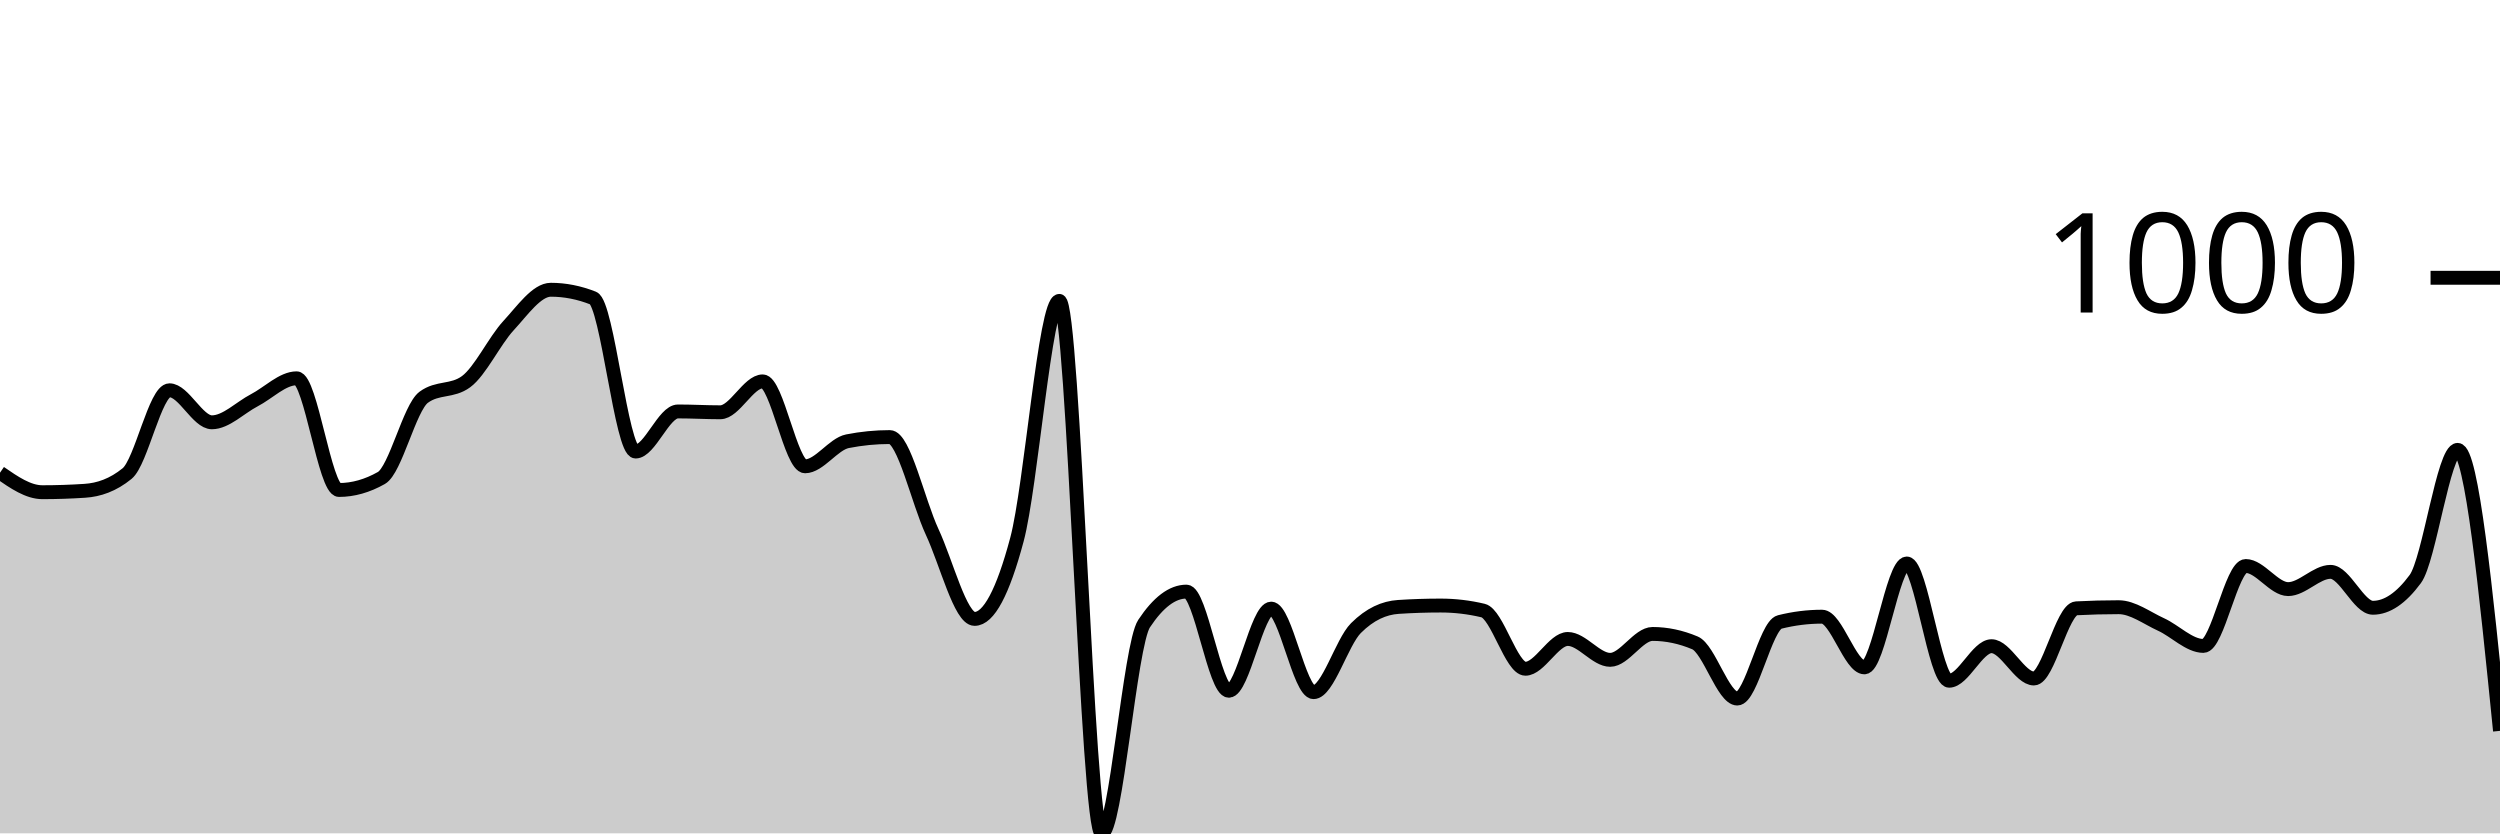
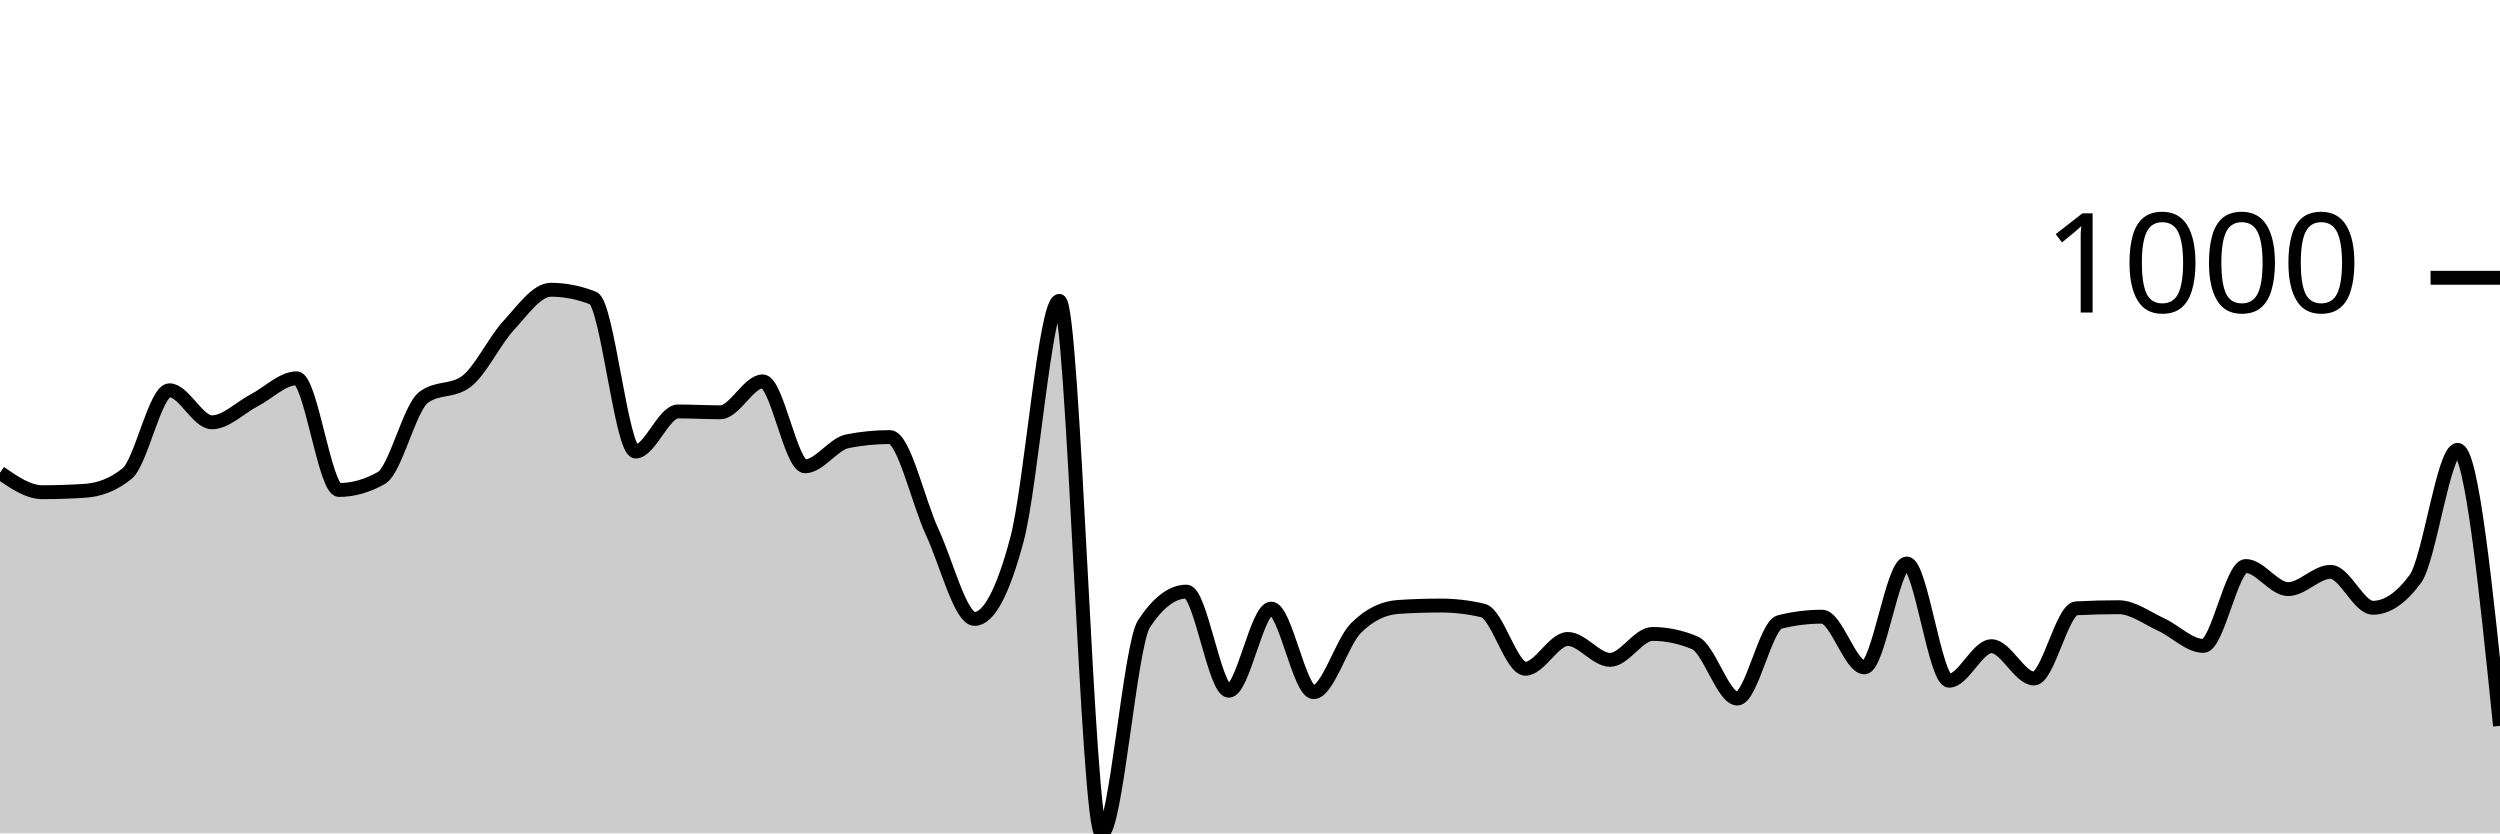
<svg xmlns="http://www.w3.org/2000/svg" viewBox="0 0 180 60">
  <g transform="translate(0,20)">
-     <path class="area" fill="rgba(0, 0, 0, 0.2)" d="M0,14.035C1.017,14.737,2.034,15.439,3.051,15.439C4.068,15.439,5.085,15.405,6.102,15.338C7.119,15.272,8.136,14.924,9.153,14.095C10.169,13.266,11.186,8.1,12.203,8.1C13.22,8.1,14.237,10.406,15.254,10.406C16.271,10.406,17.288,9.35,18.305,8.822C19.322,8.294,20.339,7.238,21.356,7.238C22.373,7.238,23.39,15.278,24.407,15.278C25.424,15.278,26.441,14.991,27.458,14.416C28.475,13.841,29.492,9.35,30.508,8.602C31.525,7.853,32.542,8.227,33.559,7.479C34.576,6.73,35.593,4.551,36.61,3.449C37.627,2.346,38.644,0.862,39.661,0.862C40.678,0.862,41.695,1.063,42.712,1.464C43.729,1.865,44.746,12.511,45.763,12.511C46.78,12.511,47.797,9.624,48.814,9.624C49.831,9.624,50.847,9.684,51.864,9.684C52.881,9.684,53.898,7.459,54.915,7.459C55.932,7.459,56.949,13.574,57.966,13.574C58.983,13.574,60,11.97,61.017,11.769C62.034,11.569,63.051,11.469,64.068,11.469C65.085,11.469,66.102,16.124,67.119,18.306C68.136,20.488,69.153,24.561,70.169,24.561C71.186,24.561,72.203,22.657,73.22,18.847C74.237,15.038,75.254,1.664,76.271,1.664C77.288,1.664,78.305,40,79.322,40C80.339,40,81.356,26.439,82.373,24.902C83.39,23.365,84.407,22.596,85.424,22.596C86.441,22.596,87.458,29.734,88.475,29.734C89.492,29.734,90.508,23.82,91.525,23.82C92.542,23.82,93.559,29.835,94.576,29.835C95.593,29.835,96.61,26.239,97.627,25.223C98.644,24.207,99.661,23.766,100.678,23.699C101.695,23.632,102.712,23.599,103.729,23.599C104.746,23.599,105.763,23.719,106.78,23.96C107.797,24.201,108.814,28.15,109.831,28.15C110.847,28.15,111.864,26.005,112.881,26.005C113.898,26.005,114.915,27.509,115.932,27.509C116.949,27.509,117.966,25.644,118.983,25.644C120,25.644,121.017,25.858,122.034,26.286C123.051,26.713,124.068,30.296,125.085,30.296C126.102,30.296,127.119,25.036,128.136,24.782C129.153,24.528,130.169,24.401,131.186,24.401C132.203,24.401,133.22,28.05,134.237,28.05C135.254,28.05,136.271,20.571,137.288,20.571C138.305,20.571,139.322,29.013,140.339,29.013C141.356,29.013,142.373,26.526,143.39,26.526C144.407,26.526,145.424,28.852,146.441,28.852C147.458,28.852,148.475,23.853,149.492,23.799C150.508,23.746,151.525,23.719,152.542,23.719C153.559,23.719,154.576,24.498,155.593,24.962C156.61,25.427,157.627,26.506,158.644,26.506C159.661,26.506,160.678,20.752,161.695,20.752C162.712,20.752,163.729,22.416,164.746,22.416C165.763,22.416,166.78,21.173,167.797,21.173C168.814,21.173,169.831,23.759,170.847,23.759C171.864,23.759,172.881,23.071,173.898,21.694C174.915,20.317,175.932,12.391,176.949,12.391C177.966,12.391,178.983,22.506,180,32.622L180,40C178.983,40,177.966,40,176.949,40C175.932,40,174.915,40,173.898,40C172.881,40,171.864,40,170.847,40C169.831,40,168.814,40,167.797,40C166.78,40,165.763,40,164.746,40C163.729,40,162.712,40,161.695,40C160.678,40,159.661,40,158.644,40C157.627,40,156.61,40,155.593,40C154.576,40,153.559,40,152.542,40C151.525,40,150.508,40,149.492,40C148.475,40,147.458,40,146.441,40C145.424,40,144.407,40,143.39,40C142.373,40,141.356,40,140.339,40C139.322,40,138.305,40,137.288,40C136.271,40,135.254,40,134.237,40C133.22,40,132.203,40,131.186,40C130.169,40,129.153,40,128.136,40C127.119,40,126.102,40,125.085,40C124.068,40,123.051,40,122.034,40C121.017,40,120,40,118.983,40C117.966,40,116.949,40,115.932,40C114.915,40,113.898,40,112.881,40C111.864,40,110.847,40,109.831,40C108.814,40,107.797,40,106.78,40C105.763,40,104.746,40,103.729,40C102.712,40,101.695,40,100.678,40C99.661,40,98.644,40,97.627,40C96.61,40,95.593,40,94.576,40C93.559,40,92.542,40,91.525,40C90.508,40,89.492,40,88.475,40C87.458,40,86.441,40,85.424,40C84.407,40,83.39,40,82.373,40C81.356,40,80.339,40,79.322,40C78.305,40,77.288,40,76.271,40C75.254,40,74.237,40,73.22,40C72.203,40,71.186,40,70.169,40C69.153,40,68.136,40,67.119,40C66.102,40,65.085,40,64.068,40C63.051,40,62.034,40,61.017,40C60,40,58.983,40,57.966,40C56.949,40,55.932,40,54.915,40C53.898,40,52.881,40,51.864,40C50.847,40,49.831,40,48.814,40C47.797,40,46.78,40,45.763,40C44.746,40,43.729,40,42.712,40C41.695,40,40.678,40,39.661,40C38.644,40,37.627,40,36.61,40C35.593,40,34.576,40,33.559,40C32.542,40,31.525,40,30.508,40C29.492,40,28.475,40,27.458,40C26.441,40,25.424,40,24.407,40C23.39,40,22.373,40,21.356,40C20.339,40,19.322,40,18.305,40C17.288,40,16.271,40,15.254,40C14.237,40,13.22,40,12.203,40C11.186,40,10.169,40,9.153,40C8.136,40,7.119,40,6.102,40C5.085,40,4.068,40,3.051,40C2.034,40,1.017,40,0,40Z" />
-     <path class="line" stroke="black" fill="none" d="M0,14.035C1.017,14.737,2.034,15.439,3.051,15.439C4.068,15.439,5.085,15.405,6.102,15.338C7.119,15.272,8.136,14.924,9.153,14.095C10.169,13.266,11.186,8.1,12.203,8.1C13.22,8.1,14.237,10.406,15.254,10.406C16.271,10.406,17.288,9.35,18.305,8.822C19.322,8.294,20.339,7.238,21.356,7.238C22.373,7.238,23.39,15.278,24.407,15.278C25.424,15.278,26.441,14.991,27.458,14.416C28.475,13.841,29.492,9.35,30.508,8.602C31.525,7.853,32.542,8.227,33.559,7.479C34.576,6.73,35.593,4.551,36.61,3.449C37.627,2.346,38.644,0.862,39.661,0.862C40.678,0.862,41.695,1.063,42.712,1.464C43.729,1.865,44.746,12.511,45.763,12.511C46.78,12.511,47.797,9.624,48.814,9.624C49.831,9.624,50.847,9.684,51.864,9.684C52.881,9.684,53.898,7.459,54.915,7.459C55.932,7.459,56.949,13.574,57.966,13.574C58.983,13.574,60,11.97,61.017,11.769C62.034,11.569,63.051,11.469,64.068,11.469C65.085,11.469,66.102,16.124,67.119,18.306C68.136,20.488,69.153,24.561,70.169,24.561C71.186,24.561,72.203,22.657,73.22,18.847C74.237,15.038,75.254,1.664,76.271,1.664C77.288,1.664,78.305,40,79.322,40C80.339,40,81.356,26.439,82.373,24.902C83.39,23.365,84.407,22.596,85.424,22.596C86.441,22.596,87.458,29.734,88.475,29.734C89.492,29.734,90.508,23.82,91.525,23.82C92.542,23.82,93.559,29.835,94.576,29.835C95.593,29.835,96.61,26.239,97.627,25.223C98.644,24.207,99.661,23.766,100.678,23.699C101.695,23.632,102.712,23.599,103.729,23.599C104.746,23.599,105.763,23.719,106.78,23.96C107.797,24.201,108.814,28.15,109.831,28.15C110.847,28.15,111.864,26.005,112.881,26.005C113.898,26.005,114.915,27.509,115.932,27.509C116.949,27.509,117.966,25.644,118.983,25.644C120,25.644,121.017,25.858,122.034,26.286C123.051,26.713,124.068,30.296,125.085,30.296C126.102,30.296,127.119,25.036,128.136,24.782C129.153,24.528,130.169,24.401,131.186,24.401C132.203,24.401,133.22,28.05,134.237,28.05C135.254,28.05,136.271,20.571,137.288,20.571C138.305,20.571,139.322,29.013,140.339,29.013C141.356,29.013,142.373,26.526,143.39,26.526C144.407,26.526,145.424,28.852,146.441,28.852C147.458,28.852,148.475,23.853,149.492,23.799C150.508,23.746,151.525,23.719,152.542,23.719C153.559,23.719,154.576,24.498,155.593,24.962C156.61,25.427,157.627,26.506,158.644,26.506C159.661,26.506,160.678,20.752,161.695,20.752C162.712,20.752,163.729,22.416,164.746,22.416C165.763,22.416,166.78,21.173,167.797,21.173C168.814,21.173,169.831,23.759,170.847,23.759C171.864,23.759,172.881,23.071,173.898,21.694C174.915,20.317,175.932,12.391,176.949,12.391C177.966,12.391,178.983,22.506,180,32.622" />
+     <path class="area" fill="rgba(0, 0, 0, 0.2)" d="M0,14.035C1.017,14.737,2.034,15.439,3.051,15.439C4.068,15.439,5.085,15.405,6.102,15.338C7.119,15.272,8.136,14.924,9.153,14.095C10.169,13.266,11.186,8.1,12.203,8.1C13.22,8.1,14.237,10.406,15.254,10.406C16.271,10.406,17.288,9.35,18.305,8.822C19.322,8.294,20.339,7.238,21.356,7.238C22.373,7.238,23.39,15.278,24.407,15.278C25.424,15.278,26.441,14.991,27.458,14.416C28.475,13.841,29.492,9.35,30.508,8.602C31.525,7.853,32.542,8.227,33.559,7.479C34.576,6.73,35.593,4.551,36.61,3.449C37.627,2.346,38.644,0.862,39.661,0.862C40.678,0.862,41.695,1.063,42.712,1.464C43.729,1.865,44.746,12.511,45.763,12.511C46.78,12.511,47.797,9.624,48.814,9.624C49.831,9.624,50.847,9.684,51.864,9.684C52.881,9.684,53.898,7.459,54.915,7.459C55.932,7.459,56.949,13.574,57.966,13.574C58.983,13.574,60,11.97,61.017,11.769C62.034,11.569,63.051,11.469,64.068,11.469C65.085,11.469,66.102,16.124,67.119,18.306C68.136,20.488,69.153,24.561,70.169,24.561C71.186,24.561,72.203,22.657,73.22,18.847C74.237,15.038,75.254,1.664,76.271,1.664C77.288,1.664,78.305,40,79.322,40C80.339,40,81.356,26.439,82.373,24.902C83.39,23.365,84.407,22.596,85.424,22.596C86.441,22.596,87.458,29.734,88.475,29.734C89.492,29.734,90.508,23.82,91.525,23.82C92.542,23.82,93.559,29.835,94.576,29.835C95.593,29.835,96.61,26.239,97.627,25.223C98.644,24.207,99.661,23.766,100.678,23.699C101.695,23.632,102.712,23.599,103.729,23.599C104.746,23.599,105.763,23.719,106.78,23.96C107.797,24.201,108.814,28.15,109.831,28.15C110.847,28.15,111.864,26.005,112.881,26.005C113.898,26.005,114.915,27.509,115.932,27.509C116.949,27.509,117.966,25.644,118.983,25.644C120,25.644,121.017,25.858,122.034,26.286C123.051,26.713,124.068,30.296,125.085,30.296C126.102,30.296,127.119,25.036,128.136,24.782C129.153,24.528,130.169,24.401,131.186,24.401C132.203,24.401,133.22,28.05,134.237,28.05C135.254,28.05,136.271,20.571,137.288,20.571C138.305,20.571,139.322,29.013,140.339,29.013C141.356,29.013,142.373,26.526,143.39,26.526C144.407,26.526,145.424,28.852,146.441,28.852C147.458,28.852,148.475,23.853,149.492,23.799C150.508,23.746,151.525,23.719,152.542,23.719C153.559,23.719,154.576,24.498,155.593,24.962C156.61,25.427,157.627,26.506,158.644,26.506C159.661,26.506,160.678,20.752,161.695,20.752C162.712,20.752,163.729,22.416,164.746,22.416C165.763,22.416,166.78,21.173,167.797,21.173C168.814,21.173,169.831,23.759,170.847,23.759C171.864,23.759,172.881,23.071,173.898,21.694C174.915,20.317,175.932,12.391,176.949,12.391C177.966,12.391,178.983,22.326,180,32.261L180,40C178.983,40,177.966,40,176.949,40C175.932,40,174.915,40,173.898,40C172.881,40,171.864,40,170.847,40C169.831,40,168.814,40,167.797,40C166.78,40,165.763,40,164.746,40C163.729,40,162.712,40,161.695,40C160.678,40,159.661,40,158.644,40C157.627,40,156.61,40,155.593,40C154.576,40,153.559,40,152.542,40C151.525,40,150.508,40,149.492,40C148.475,40,147.458,40,146.441,40C145.424,40,144.407,40,143.39,40C142.373,40,141.356,40,140.339,40C139.322,40,138.305,40,137.288,40C136.271,40,135.254,40,134.237,40C133.22,40,132.203,40,131.186,40C130.169,40,129.153,40,128.136,40C127.119,40,126.102,40,125.085,40C124.068,40,123.051,40,122.034,40C121.017,40,120,40,118.983,40C117.966,40,116.949,40,115.932,40C114.915,40,113.898,40,112.881,40C111.864,40,110.847,40,109.831,40C108.814,40,107.797,40,106.78,40C105.763,40,104.746,40,103.729,40C102.712,40,101.695,40,100.678,40C99.661,40,98.644,40,97.627,40C96.61,40,95.593,40,94.576,40C93.559,40,92.542,40,91.525,40C90.508,40,89.492,40,88.475,40C87.458,40,86.441,40,85.424,40C84.407,40,83.39,40,82.373,40C81.356,40,80.339,40,79.322,40C78.305,40,77.288,40,76.271,40C75.254,40,74.237,40,73.22,40C72.203,40,71.186,40,70.169,40C69.153,40,68.136,40,67.119,40C66.102,40,65.085,40,64.068,40C63.051,40,62.034,40,61.017,40C60,40,58.983,40,57.966,40C56.949,40,55.932,40,54.915,40C53.898,40,52.881,40,51.864,40C50.847,40,49.831,40,48.814,40C47.797,40,46.78,40,45.763,40C44.746,40,43.729,40,42.712,40C41.695,40,40.678,40,39.661,40C38.644,40,37.627,40,36.61,40C35.593,40,34.576,40,33.559,40C32.542,40,31.525,40,30.508,40C29.492,40,28.475,40,27.458,40C26.441,40,25.424,40,24.407,40C23.39,40,22.373,40,21.356,40C20.339,40,19.322,40,18.305,40C17.288,40,16.271,40,15.254,40C14.237,40,13.22,40,12.203,40C11.186,40,10.169,40,9.153,40C8.136,40,7.119,40,6.102,40C5.085,40,4.068,40,3.051,40C2.034,40,1.017,40,0,40Z" />
+     <path class="line" stroke="black" fill="none" d="M0,14.035C1.017,14.737,2.034,15.439,3.051,15.439C4.068,15.439,5.085,15.405,6.102,15.338C7.119,15.272,8.136,14.924,9.153,14.095C10.169,13.266,11.186,8.1,12.203,8.1C13.22,8.1,14.237,10.406,15.254,10.406C16.271,10.406,17.288,9.35,18.305,8.822C19.322,8.294,20.339,7.238,21.356,7.238C22.373,7.238,23.39,15.278,24.407,15.278C25.424,15.278,26.441,14.991,27.458,14.416C28.475,13.841,29.492,9.35,30.508,8.602C31.525,7.853,32.542,8.227,33.559,7.479C34.576,6.73,35.593,4.551,36.61,3.449C37.627,2.346,38.644,0.862,39.661,0.862C40.678,0.862,41.695,1.063,42.712,1.464C43.729,1.865,44.746,12.511,45.763,12.511C46.78,12.511,47.797,9.624,48.814,9.624C49.831,9.624,50.847,9.684,51.864,9.684C52.881,9.684,53.898,7.459,54.915,7.459C55.932,7.459,56.949,13.574,57.966,13.574C58.983,13.574,60,11.97,61.017,11.769C62.034,11.569,63.051,11.469,64.068,11.469C65.085,11.469,66.102,16.124,67.119,18.306C68.136,20.488,69.153,24.561,70.169,24.561C71.186,24.561,72.203,22.657,73.22,18.847C74.237,15.038,75.254,1.664,76.271,1.664C77.288,1.664,78.305,40,79.322,40C80.339,40,81.356,26.439,82.373,24.902C83.39,23.365,84.407,22.596,85.424,22.596C86.441,22.596,87.458,29.734,88.475,29.734C89.492,29.734,90.508,23.82,91.525,23.82C92.542,23.82,93.559,29.835,94.576,29.835C95.593,29.835,96.61,26.239,97.627,25.223C98.644,24.207,99.661,23.766,100.678,23.699C101.695,23.632,102.712,23.599,103.729,23.599C104.746,23.599,105.763,23.719,106.78,23.96C107.797,24.201,108.814,28.15,109.831,28.15C110.847,28.15,111.864,26.005,112.881,26.005C113.898,26.005,114.915,27.509,115.932,27.509C116.949,27.509,117.966,25.644,118.983,25.644C120,25.644,121.017,25.858,122.034,26.286C123.051,26.713,124.068,30.296,125.085,30.296C126.102,30.296,127.119,25.036,128.136,24.782C129.153,24.528,130.169,24.401,131.186,24.401C132.203,24.401,133.22,28.05,134.237,28.05C135.254,28.05,136.271,20.571,137.288,20.571C138.305,20.571,139.322,29.013,140.339,29.013C141.356,29.013,142.373,26.526,143.39,26.526C144.407,26.526,145.424,28.852,146.441,28.852C147.458,28.852,148.475,23.853,149.492,23.799C150.508,23.746,151.525,23.719,152.542,23.719C153.559,23.719,154.576,24.498,155.593,24.962C156.61,25.427,157.627,26.506,158.644,26.506C159.661,26.506,160.678,20.752,161.695,20.752C162.712,20.752,163.729,22.416,164.746,22.416C165.763,22.416,166.78,21.173,167.797,21.173C168.814,21.173,169.831,23.759,170.847,23.759C171.864,23.759,172.881,23.071,173.898,21.694C174.915,20.317,175.932,12.391,176.949,12.391C177.966,12.391,178.983,22.326,180,32.261" />
    <path class="axis-ceiling" stroke-width="1" stroke="black" fill="none" d="M175,0L180,0" />
    <text class="axis-ceiling-label" font-family="sans-serif" text-anchor="end" font-size="10px" x="170" y="2.5">1000</text>
  </g>
</svg>
